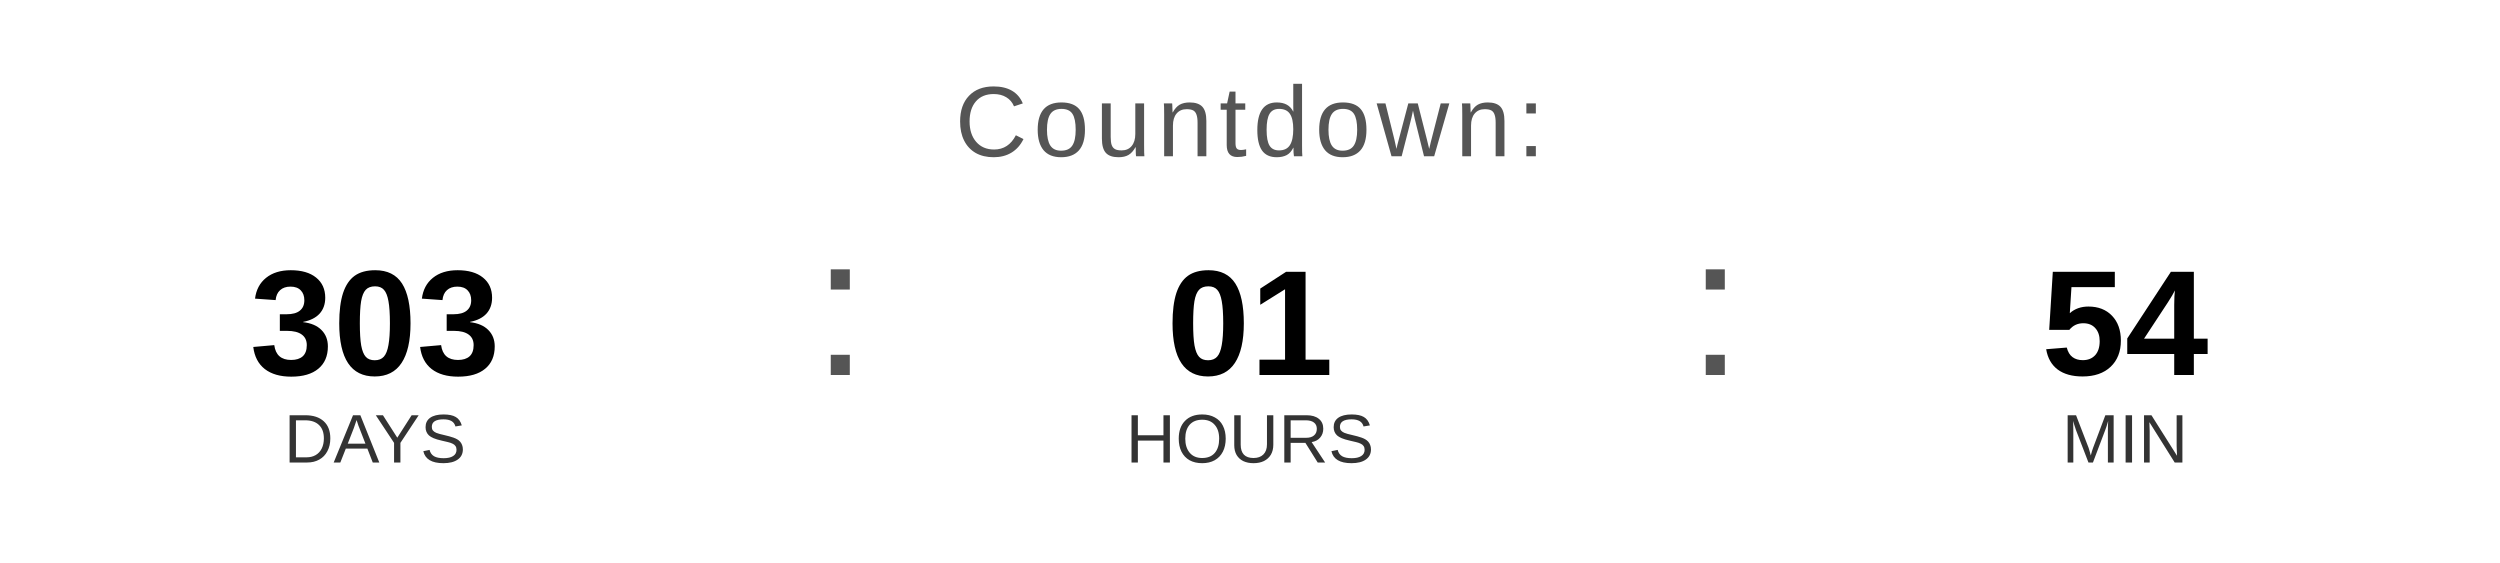
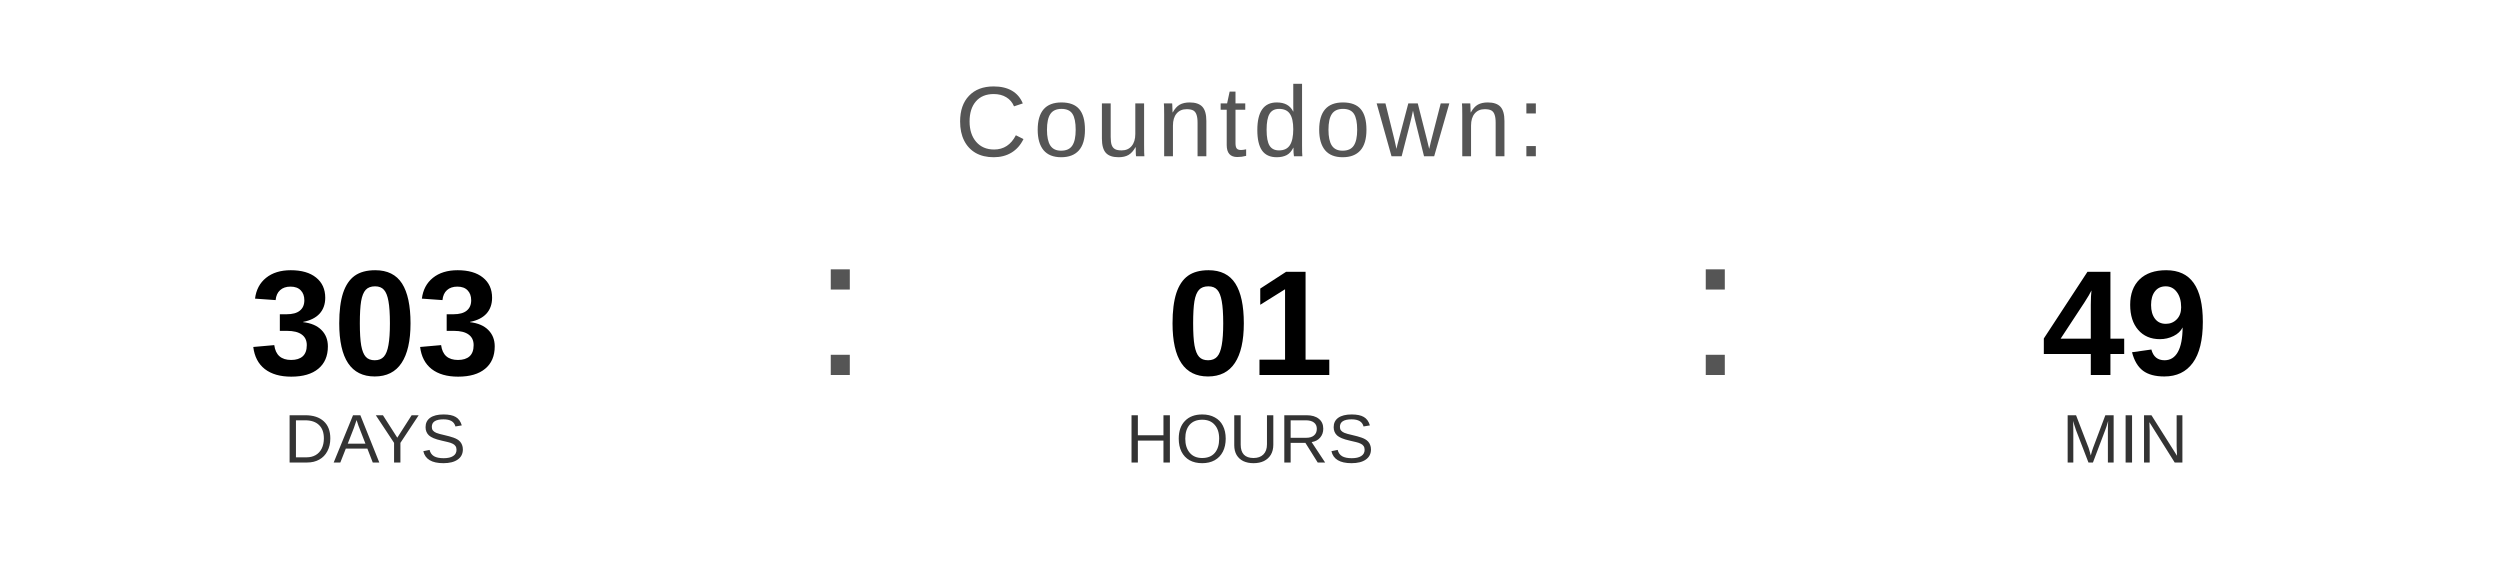
<svg xmlns="http://www.w3.org/2000/svg" width="400" height="90" viewBox="0 0 400 90">
  <text x="200" y="25" font-family="Arial, Helvetica, sans-serif" font-size="16" fill="#555555" text-anchor="middle" letter-spacing="1">
    Countdown:
  </text>
  <text x="60" y="60" font-family="Arial, Helvetica, sans-serif" font-size="24" font-weight="bold" fill="#000000" text-anchor="middle">303</text>
  <text x="60" y="74" font-family="Arial, Helvetica, sans-serif" font-size="11" fill="#333333" text-anchor="middle">DAYS</text>
  <text x="130" y="60" font-family="Arial, sans-serif" font-size="32" fill="#555555">:</text>
  <text x="200" y="60" font-family="Arial, Helvetica, sans-serif" font-size="24" font-weight="bold" fill="#000000" text-anchor="middle">01</text>
  <text x="200" y="74" font-family="Arial, Helvetica, sans-serif" font-size="11" fill="#333333" text-anchor="middle">HOURS</text>
  <text x="270" y="60" font-family="Arial, sans-serif" font-size="32" fill="#555555">:</text>
-   <text x="340" y="60" font-family="Arial, Helvetica, sans-serif" font-size="24" font-weight="bold" fill="#000000" text-anchor="middle">54</text>
+   <text x="340" y="60" font-family="Arial, Helvetica, sans-serif" font-size="24" font-weight="bold" fill="#000000" text-anchor="middle">49</text>
  <text x="340" y="74" font-family="Arial, Helvetica, sans-serif" font-size="11" fill="#333333" text-anchor="middle">MIN</text>
</svg>
